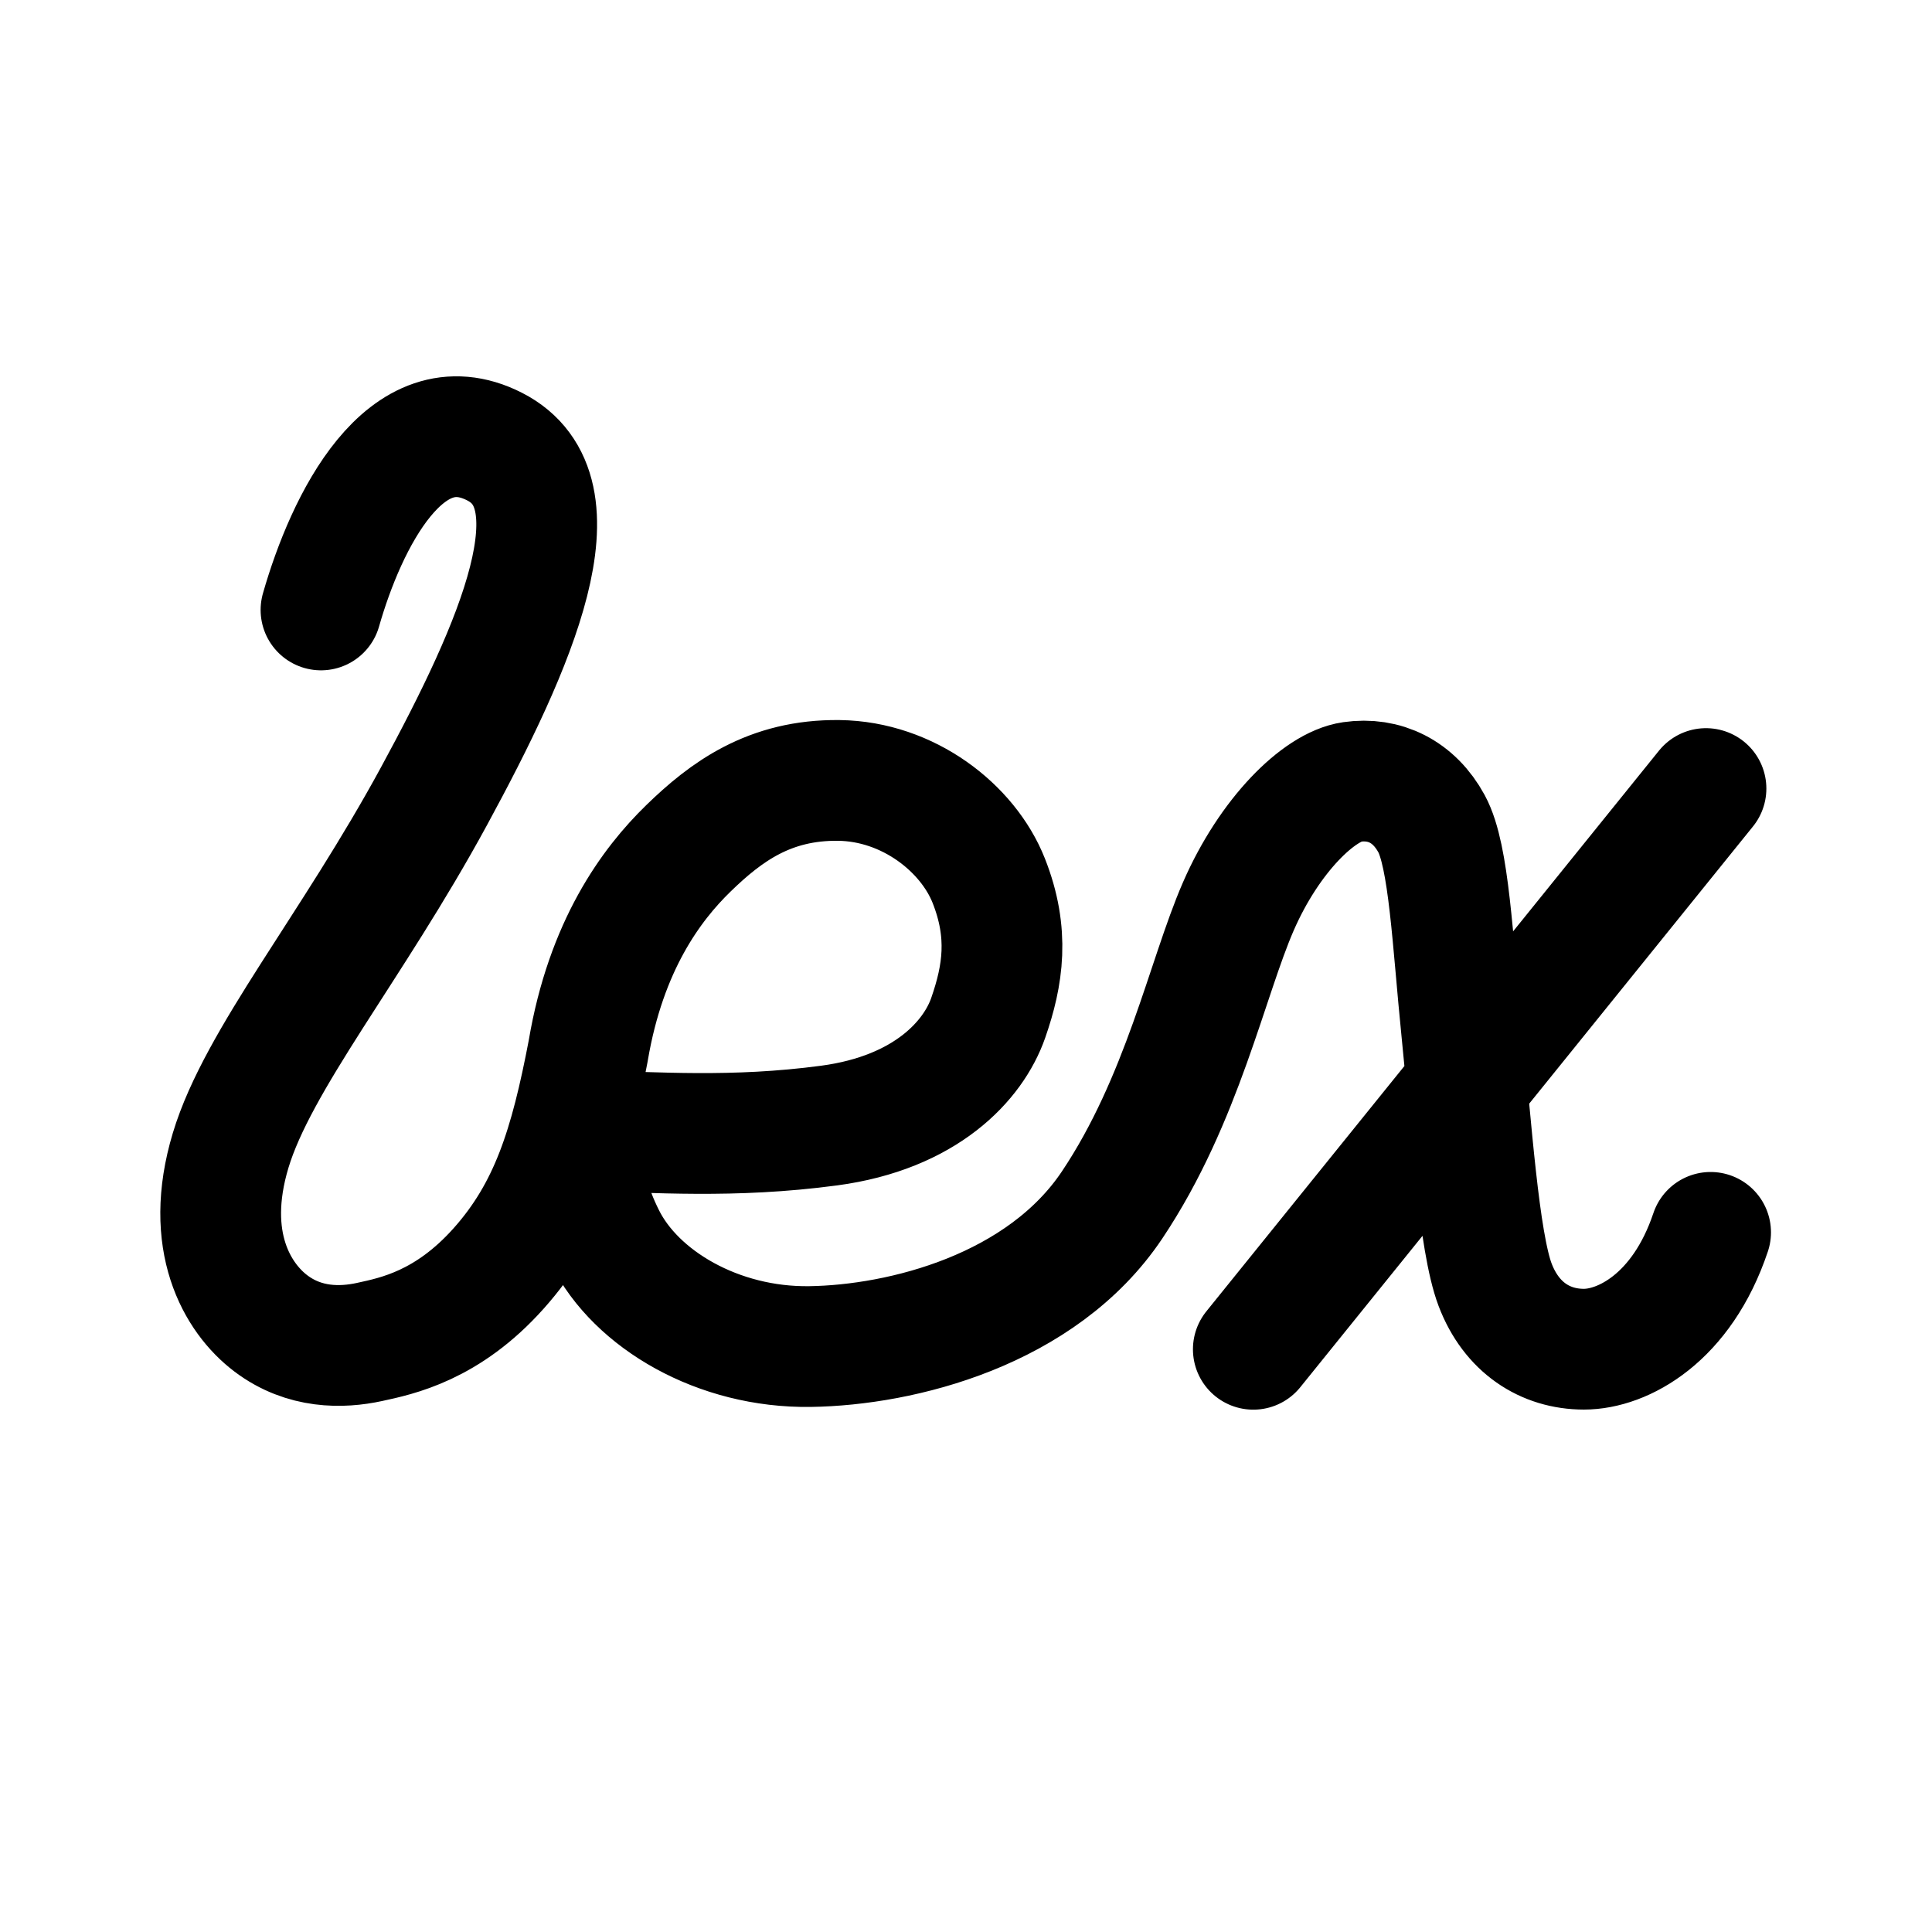
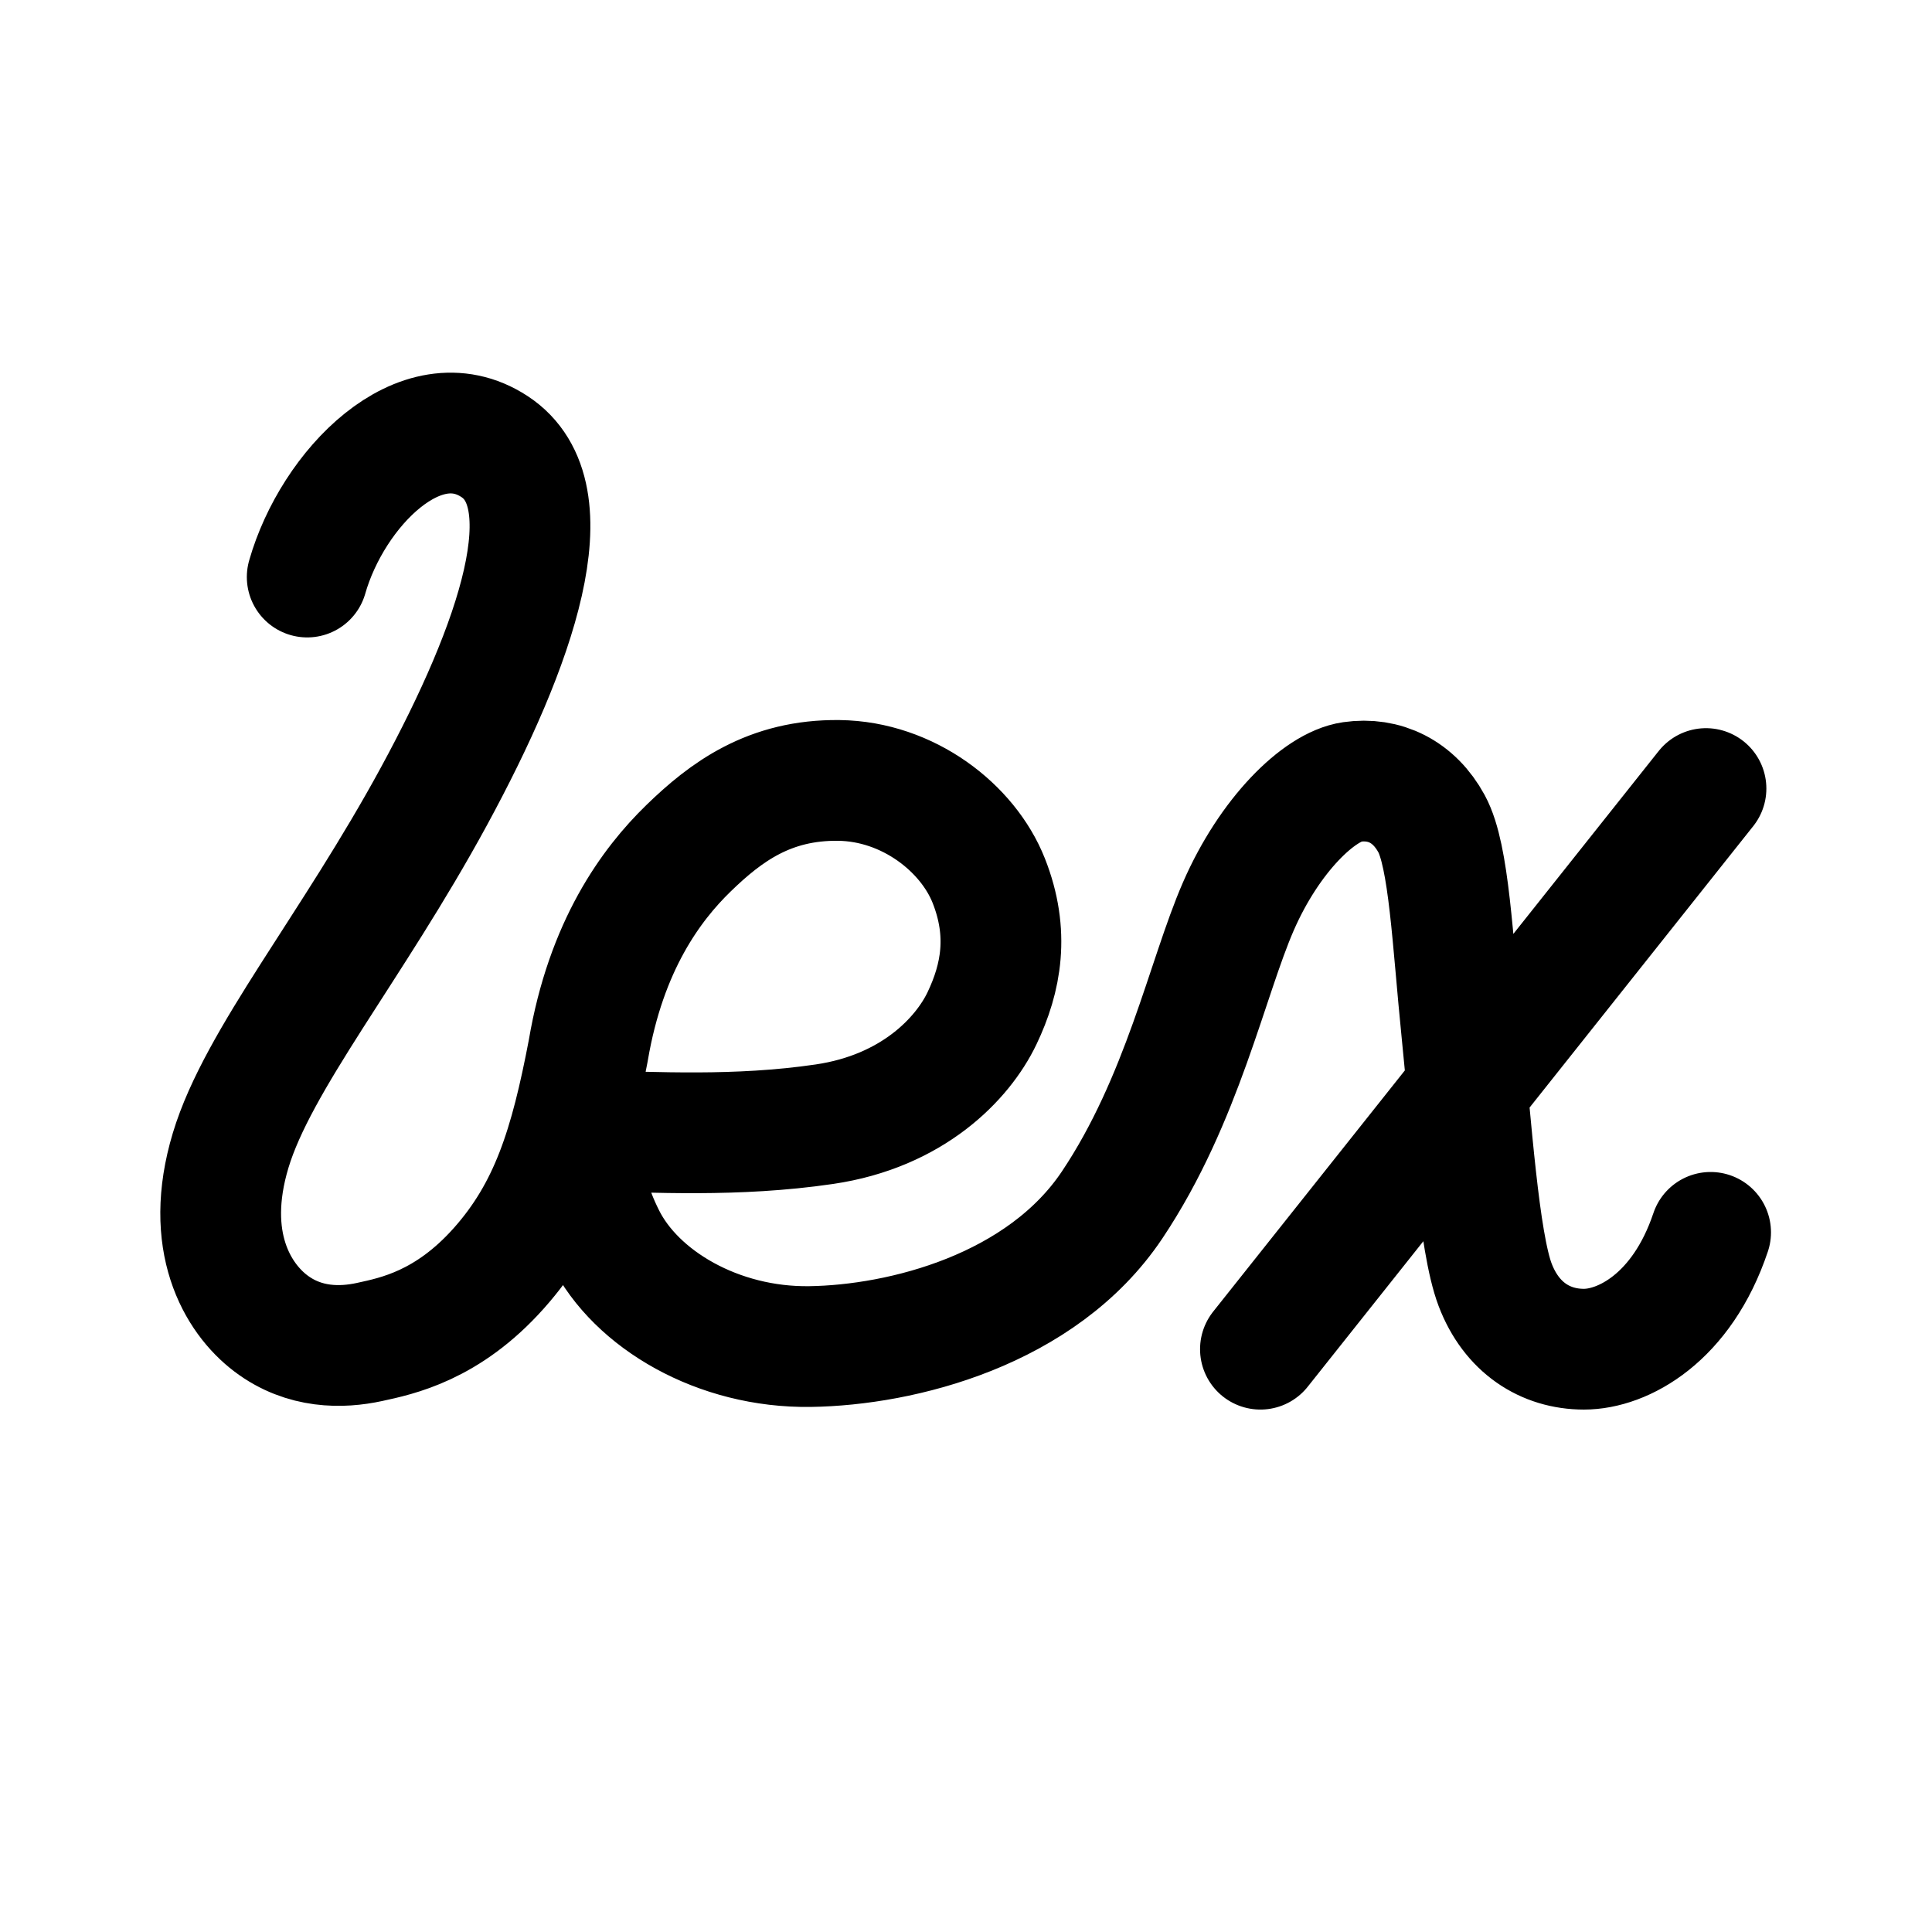
<svg xmlns="http://www.w3.org/2000/svg" width="192" height="192" fill="none" viewBox="0 0 192 192" version="1.1" id="svg2" xml:space="preserve">
  <defs id="defs2" />
-   <path id="path8" style="display:inline;fill:none;stroke:#000000;stroke-width:12;stroke-linecap:round;stroke-linejoin:round;stroke-miterlimit:12;stroke-dasharray:none;stroke-opacity:1" d="M 169.539,78.365 124.553,134.091 M 58.463,112.381 c 6.552,0.107 14.322,0.763 23.944,-0.525 9.622,-1.288 14.327,-6.471 15.8,-10.7 1.473,-4.229 2.123,-8.405 0.053,-13.636 -2.07,-5.231 -8,-9.876 -14.894,-9.962 -6.894,-0.086 -11.227,3.13 -14.947,6.744 -3.72,3.615 -8.194,9.688 -9.957,20.088 m 0,7.991 c 0.642,3.62 -1.427,4.355 1.656,10.561 3.083,6.206 11.252,11.008 20.38,10.877 9.127,-0.131 23.031,-3.624 30.021,-14.071 6.99,-10.448 9.445,-22.554 12.544,-29.667 3.099,-7.113 8.038,-11.903 11.277,-12.372 3.239,-0.469 6.18,0.94 7.928,4.158 1.748,3.218 2.071,11.548 3.009,20.789 0.938,9.241 1.687,20.762 3.305,25.02 1.618,4.258 4.977,6.406 8.829,6.406 3.852,0 9.726,-3.075 12.587,-11.611 M 31.9,60.616 c 2.514,-8.809 8.412,-20.738 17.249,-16.235 8.837,4.504 2.175,19.666 -6.016,34.739 -8.191,15.072 -17.495,26.184 -20.213,35.207 -2.718,9.023 0.677,14.683 4.001,17.194 3.324,2.511 7.049,2.441 9.796,1.844 2.747,-0.597 7.761,-1.611 12.85,-7.322 5.089,-5.711 7.08,-12.118 8.897,-21.653" />
+   <path id="path8" style="display:inline;opacity:1;fill:none;stroke:#000000;stroke-width:12;stroke-linecap:round;stroke-linejoin:round;stroke-miterlimit:12;stroke-dasharray:none;stroke-opacity:1" d="M 169.539,78.365 125.26,134.081 M 58.463,112.381 c 6.552,0.107 14.675,0.631 23.458,-0.658 8.782,-1.288 13.752,-6.515 15.668,-10.523 1.915,-4.008 2.742,-8.449 0.672,-13.68 -2.07,-5.231 -8,-9.876 -14.894,-9.962 -6.894,-0.086 -11.227,3.13 -14.947,6.744 -3.72,3.615 -8.194,9.688 -9.957,20.088 m 0,7.991 c 0.642,3.62 -1.427,4.355 1.656,10.561 3.083,6.206 11.252,11.008 20.38,10.877 9.127,-0.131 23.031,-3.624 30.021,-14.071 6.99,-10.448 9.445,-22.554 12.544,-29.667 3.099,-7.113 8.038,-11.903 11.277,-12.372 3.239,-0.469 6.18,0.94 7.928,4.158 1.748,3.218 2.071,11.548 3.009,20.789 0.938,9.241 1.687,20.762 3.305,25.02 1.618,4.258 4.977,6.406 8.829,6.406 3.852,0 9.726,-3.075 12.587,-11.611 M 30.53,57.346 c 2.514,-8.809 11.284,-17.777 18.619,-12.964 7.335,4.813 2.175,19.666 -6.016,34.739 -8.191,15.072 -17.495,26.184 -20.213,35.207 -2.718,9.023 0.677,14.683 4.001,17.194 3.324,2.511 7.049,2.441 9.796,1.844 2.747,-0.597 7.761,-1.611 12.85,-7.322 5.089,-5.711 7.08,-12.118 8.897,-21.653" />
</svg>
